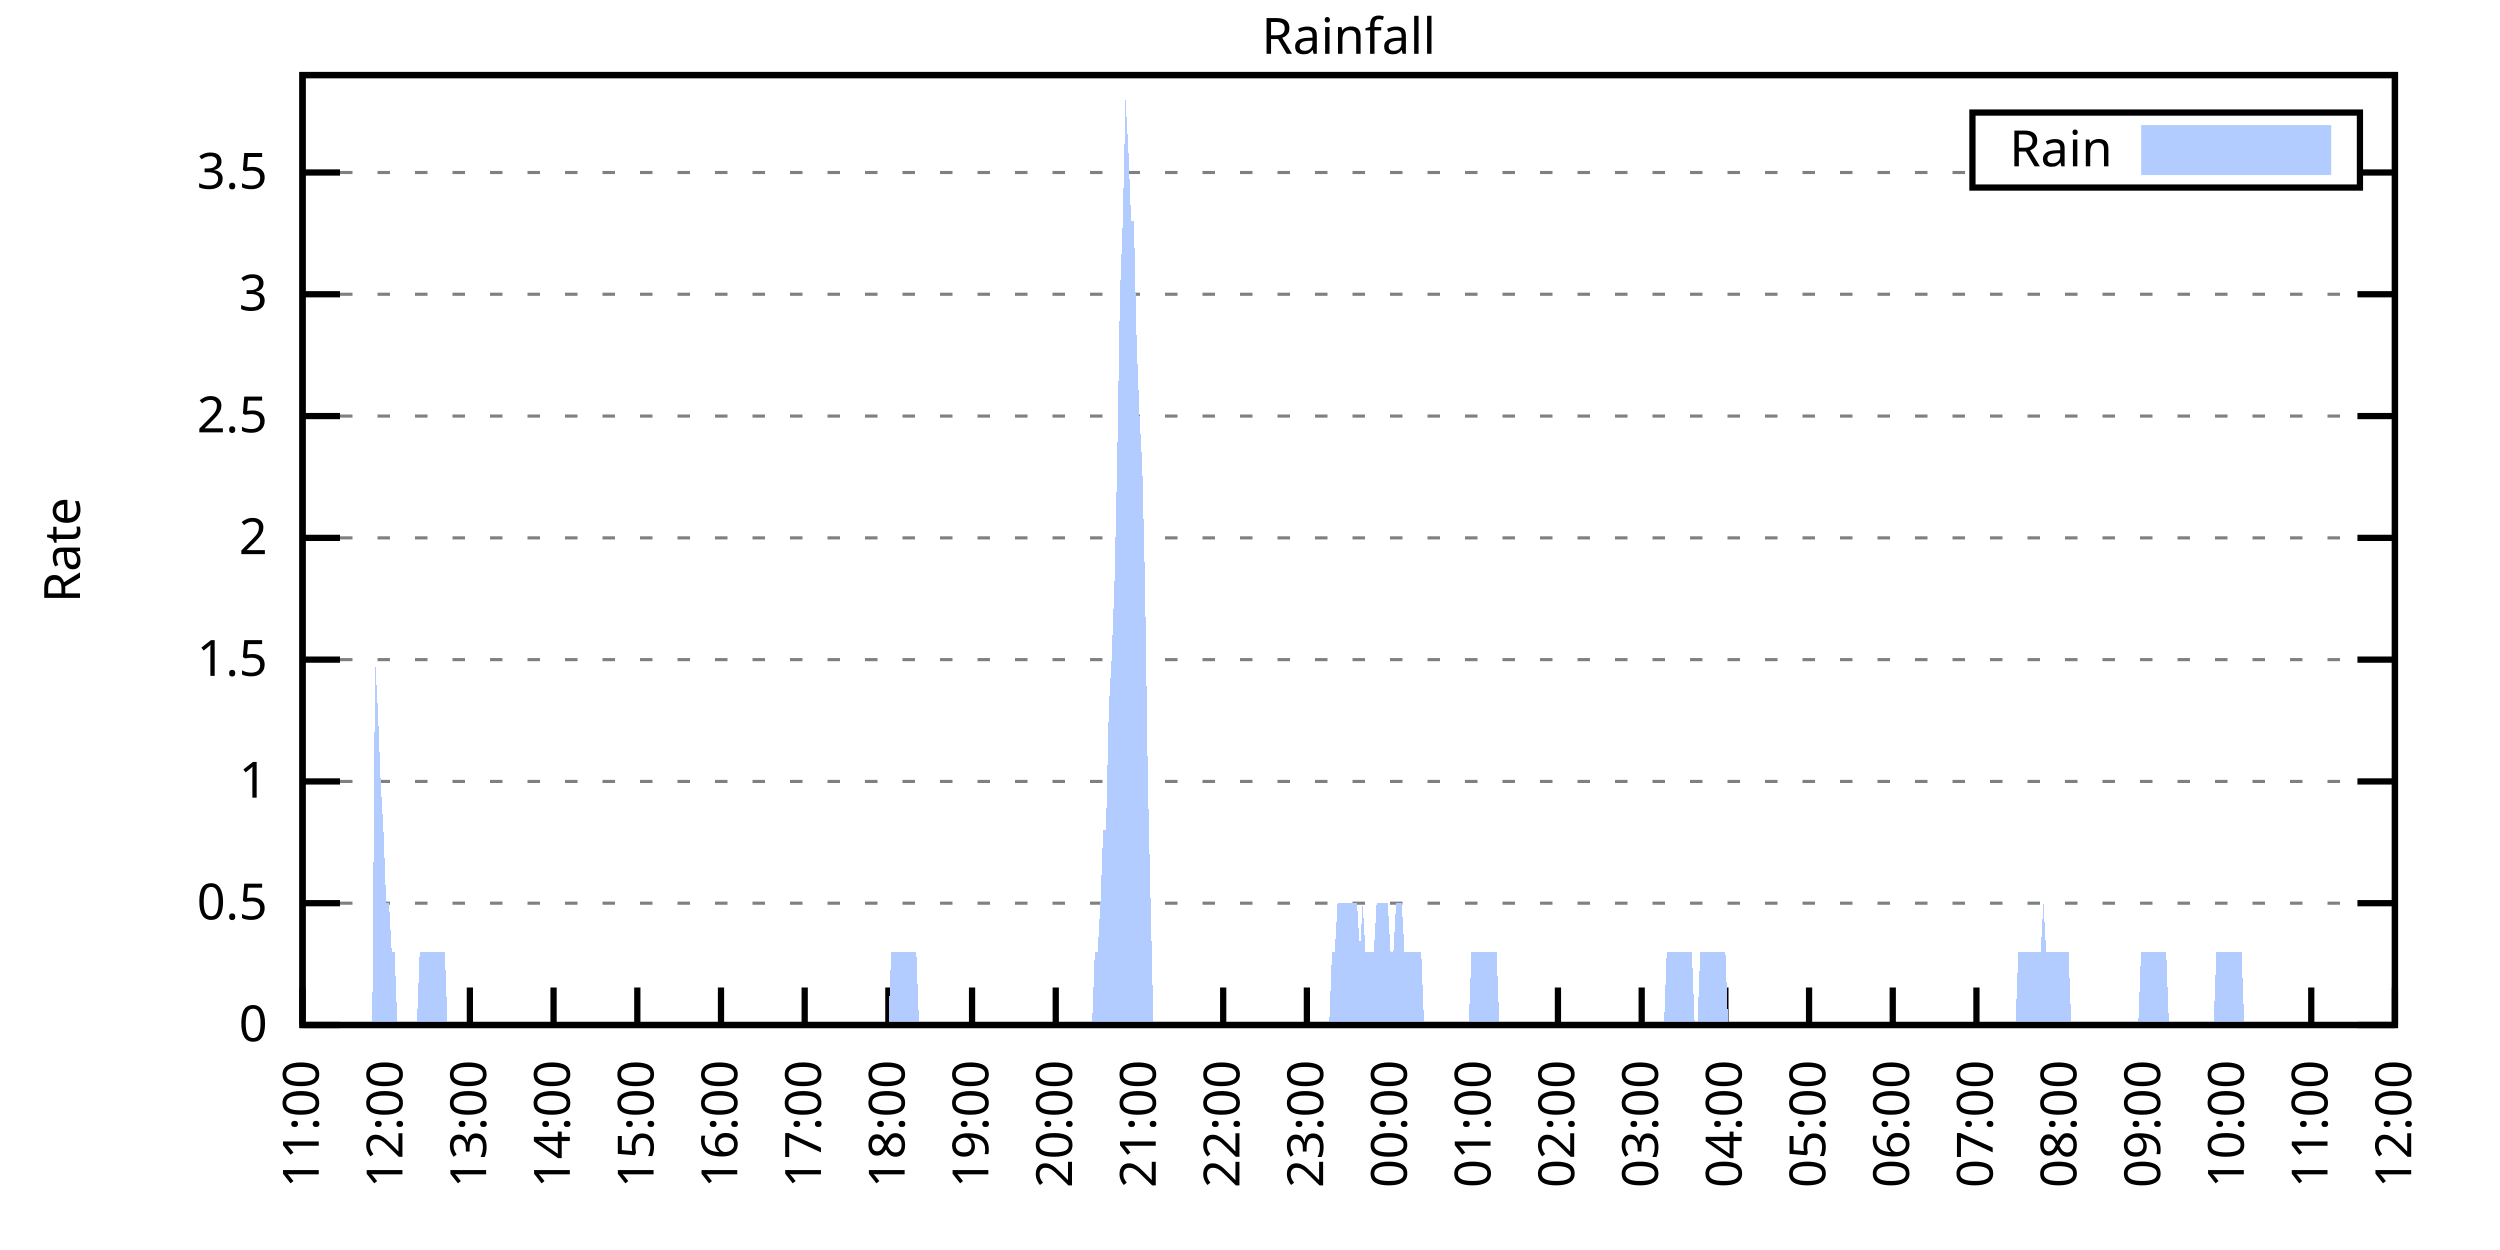
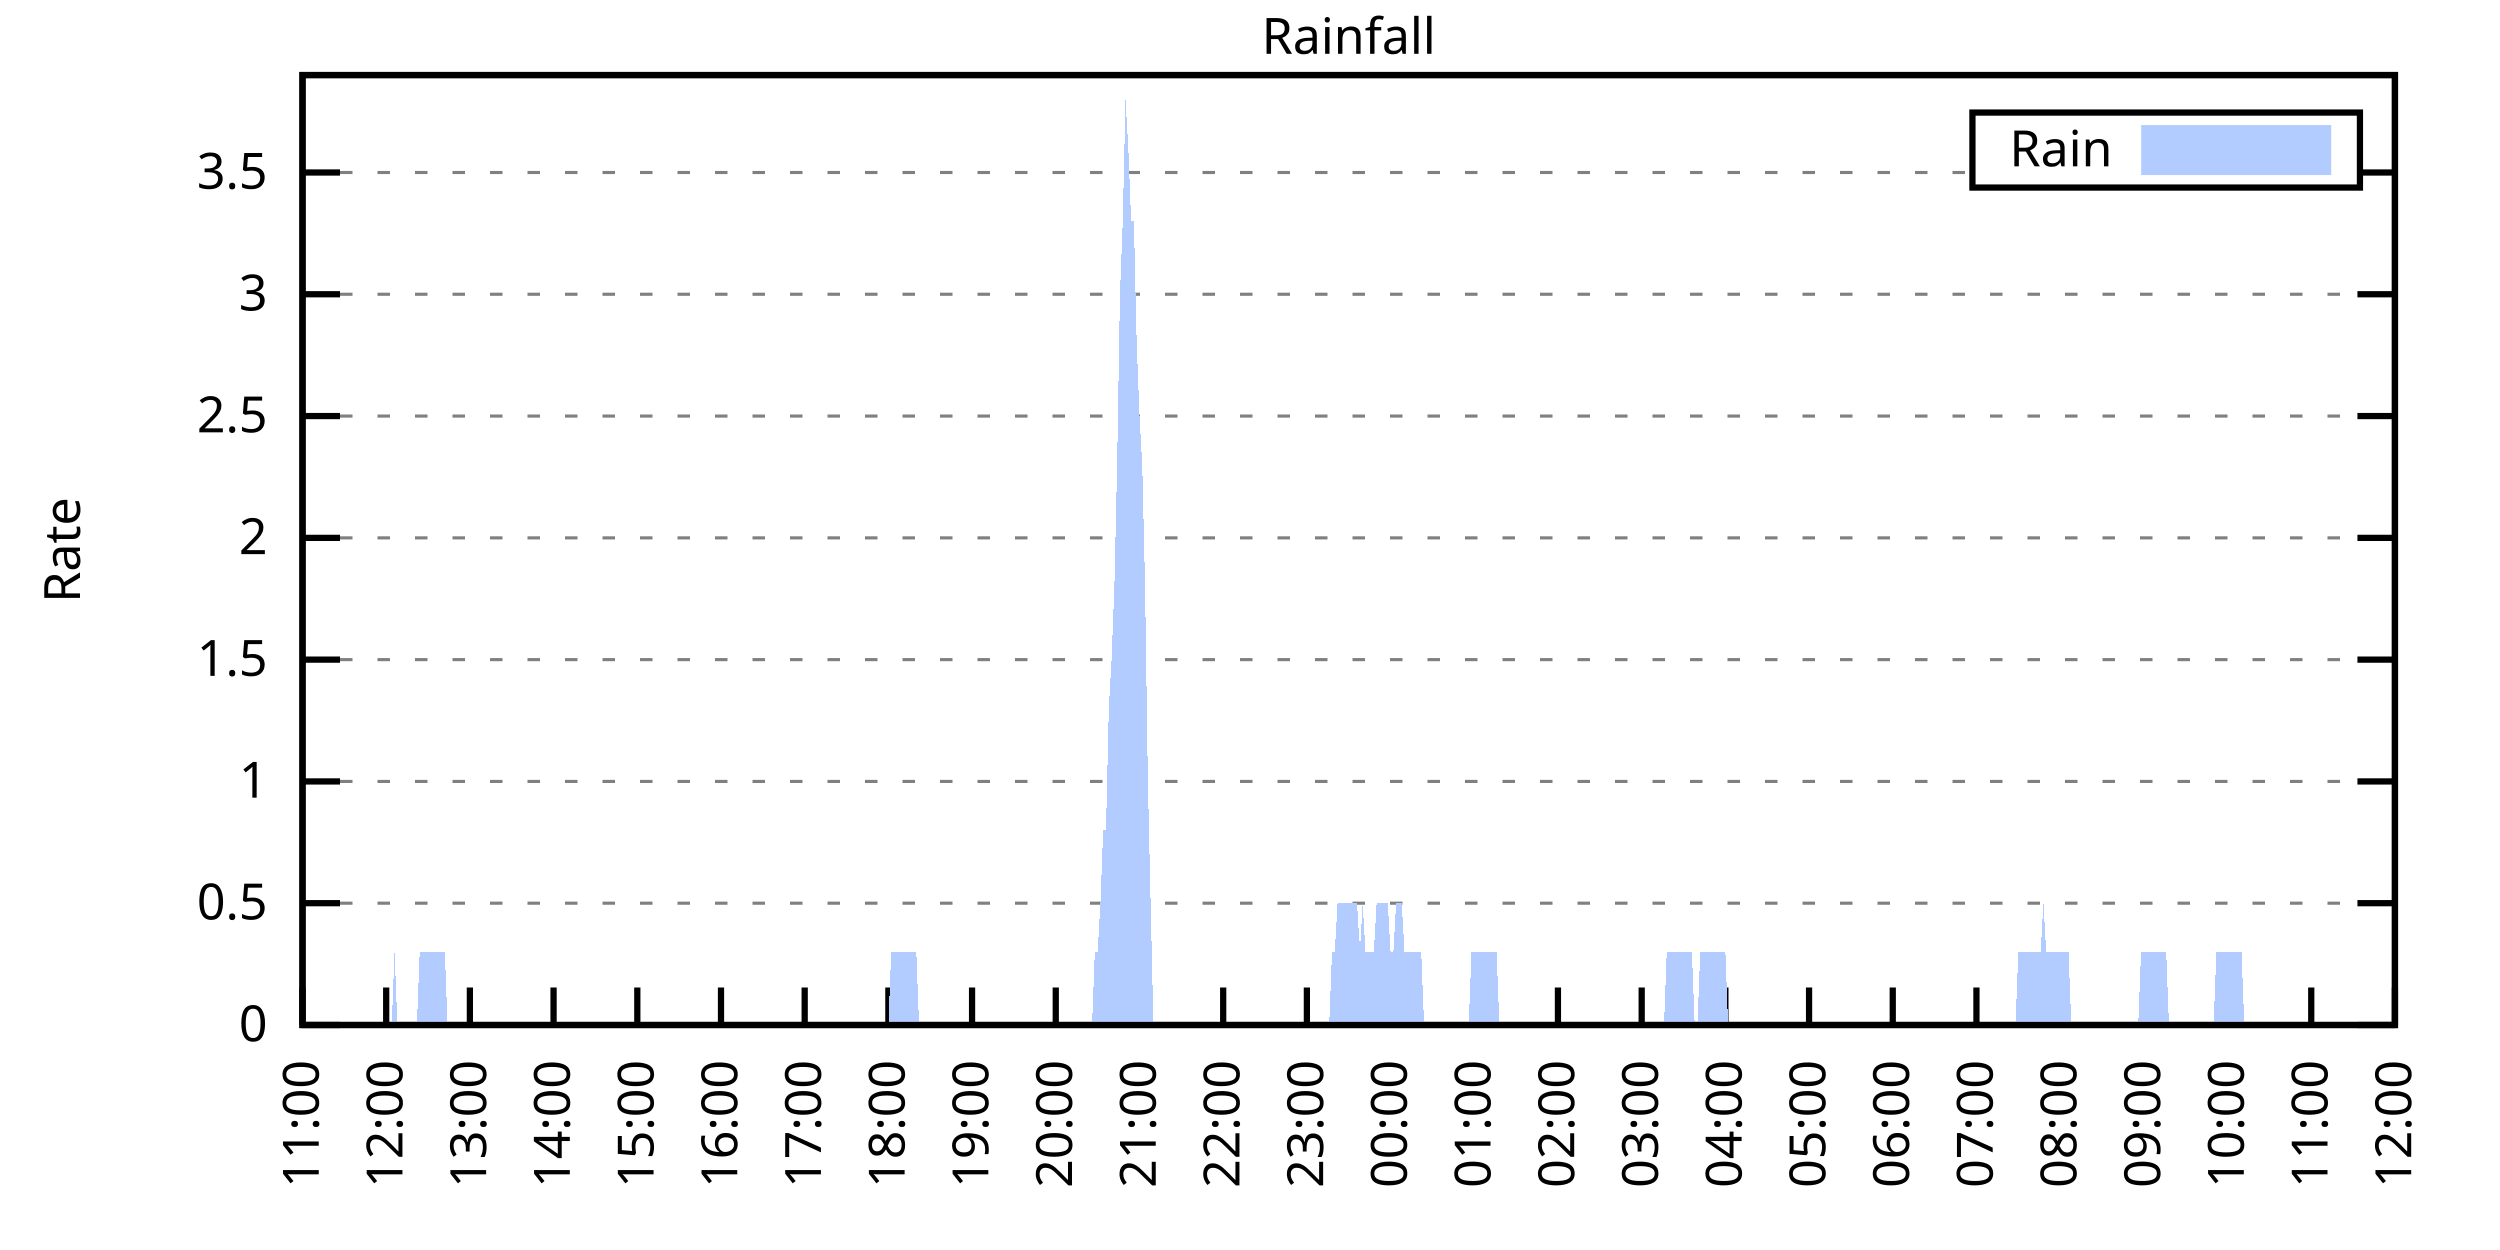
<svg xmlns="http://www.w3.org/2000/svg" xmlns:xlink="http://www.w3.org/1999/xlink" width="400" height="200" viewBox="0 0 400 200">
  <g id="gnuplot_canvas">
    <rect x="0" y="0" width="400" height="200" fill="none" />
    <defs>
      <circle id="gpDot" r="0.5" stroke-width="0.5" stroke="currentColor" />
      <path id="gpPt0" stroke-width="0.333" stroke="currentColor" d="M-1,0 h2 M0,-1 v2" />
      <path id="gpPt1" stroke-width="0.333" stroke="currentColor" d="M-1,-1 L1,1 M1,-1 L-1,1" />
      <path id="gpPt2" stroke-width="0.333" stroke="currentColor" d="M-1,0 L1,0 M0,-1 L0,1 M-1,-1 L1,1 M-1,1 L1,-1" />
      <rect id="gpPt3" stroke-width="0.333" stroke="currentColor" x="-1" y="-1" width="2" height="2" />
      <rect id="gpPt4" stroke-width="0.333" stroke="currentColor" fill="currentColor" x="-1" y="-1" width="2" height="2" />
      <circle id="gpPt5" stroke-width="0.333" stroke="currentColor" cx="0" cy="0" r="1" />
      <use xlink:href="#gpPt5" id="gpPt6" fill="currentColor" stroke="none" />
      <path id="gpPt7" stroke-width="0.333" stroke="currentColor" d="M0,-1.33 L-1.33,0.67 L1.33,0.67 z" />
      <use xlink:href="#gpPt7" id="gpPt8" fill="currentColor" stroke="none" />
      <use xlink:href="#gpPt7" id="gpPt9" stroke="currentColor" transform="rotate(180)" />
      <use xlink:href="#gpPt9" id="gpPt10" fill="currentColor" stroke="none" />
      <use xlink:href="#gpPt3" id="gpPt11" stroke="currentColor" transform="rotate(45)" />
      <use xlink:href="#gpPt11" id="gpPt12" fill="currentColor" stroke="none" />
      <path id="gpPt13" stroke-width="0.333" stroke="currentColor" d="M0,1.330 L1.265,0.411 L0.782,-1.067 L-0.782,-1.076 L-1.265,0.411 z" />
      <use xlink:href="#gpPt13" id="gpPt14" fill="currentColor" stroke="none" />
      <filter id="textbox" filterUnits="objectBoundingBox" x="0" y="0" height="1" width="1">
        <feFlood flood-color="white" flood-opacity="1" result="bgnd" />
        <feComposite in="SourceGraphic" in2="bgnd" operator="atop" />
      </filter>
      <filter id="greybox" filterUnits="objectBoundingBox" x="0" y="0" height="1" width="1">
        <feFlood flood-color="lightgrey" flood-opacity="1" result="grey" />
        <feComposite in="SourceGraphic" in2="grey" operator="atop" />
      </filter>
    </defs>
    <g fill="none" color="white" stroke="currentColor" stroke-width="1.00" stroke-linecap="butt" stroke-linejoin="miter">
</g>
    <g fill="none" color="black" stroke="currentColor" stroke-width="1.00" stroke-linecap="butt" stroke-linejoin="miter">
      <g stroke="none" shape-rendering="crispEdges">
        <polygon fill="rgb(255, 255, 255)" points="48.40,164.00 383.18,164.00 383.18,12.02 48.40,12.02 " />
      </g>
    </g>
    <g fill="none" color="black" stroke="currentColor" stroke-width="1.00" stroke-linecap="butt" stroke-linejoin="miter">
</g>
    <g fill="none" color="black" stroke="black" stroke-width="0.50" stroke-linecap="butt" stroke-linejoin="miter">
</g>
    <g fill="none" color="gray" stroke="currentColor" stroke-width="0.50" stroke-linecap="butt" stroke-linejoin="miter">
      <path stroke="gray" stroke-dasharray="2,4" class="gridline" d="M48.40,164.00 L383.19,164.00  " />
    </g>
    <g fill="none" color="gray" stroke="gray" stroke-width="1.00" stroke-linecap="butt" stroke-linejoin="miter">
</g>
    <g fill="none" color="black" stroke="currentColor" stroke-width="1.00" stroke-linecap="butt" stroke-linejoin="miter">
      <path stroke="black" d="M48.40,164.00 L54.40,164.00 M383.19,164.00 L377.19,164.00  " />
      <g transform="translate(42.80,166.60)" stroke="none" fill="black" font-family="Sans" font-size="8.00" text-anchor="end">
        <text>
          <tspan font-family="Sans"> 0</tspan>
        </text>
      </g>
    </g>
    <g fill="none" color="black" stroke="currentColor" stroke-width="1.00" stroke-linecap="butt" stroke-linejoin="miter">
</g>
    <g fill="none" color="black" stroke="black" stroke-width="0.50" stroke-linecap="butt" stroke-linejoin="miter">
</g>
    <g fill="none" color="gray" stroke="currentColor" stroke-width="0.50" stroke-linecap="butt" stroke-linejoin="miter">
      <path stroke="gray" stroke-dasharray="2,4" class="gridline" d="M48.40,144.51 L383.19,144.51  " />
    </g>
    <g fill="none" color="gray" stroke="gray" stroke-width="1.00" stroke-linecap="butt" stroke-linejoin="miter">
</g>
    <g fill="none" color="black" stroke="currentColor" stroke-width="1.00" stroke-linecap="butt" stroke-linejoin="miter">
      <path stroke="black" d="M48.40,144.51 L54.40,144.51 M383.19,144.51 L377.19,144.51  " />
      <g transform="translate(42.80,147.11)" stroke="none" fill="black" font-family="Sans" font-size="8.00" text-anchor="end">
        <text>
          <tspan font-family="Sans"> 0.5</tspan>
        </text>
      </g>
    </g>
    <g fill="none" color="black" stroke="currentColor" stroke-width="1.00" stroke-linecap="butt" stroke-linejoin="miter">
</g>
    <g fill="none" color="black" stroke="black" stroke-width="0.50" stroke-linecap="butt" stroke-linejoin="miter">
</g>
    <g fill="none" color="gray" stroke="currentColor" stroke-width="0.50" stroke-linecap="butt" stroke-linejoin="miter">
      <path stroke="gray" stroke-dasharray="2,4" class="gridline" d="M48.40,125.03 L383.19,125.03  " />
    </g>
    <g fill="none" color="gray" stroke="gray" stroke-width="1.00" stroke-linecap="butt" stroke-linejoin="miter">
</g>
    <g fill="none" color="black" stroke="currentColor" stroke-width="1.00" stroke-linecap="butt" stroke-linejoin="miter">
      <path stroke="black" d="M48.40,125.03 L54.40,125.03 M383.19,125.03 L377.19,125.03  " />
      <g transform="translate(42.80,127.63)" stroke="none" fill="black" font-family="Sans" font-size="8.00" text-anchor="end">
        <text>
          <tspan font-family="Sans"> 1</tspan>
        </text>
      </g>
    </g>
    <g fill="none" color="black" stroke="currentColor" stroke-width="1.00" stroke-linecap="butt" stroke-linejoin="miter">
</g>
    <g fill="none" color="black" stroke="black" stroke-width="0.50" stroke-linecap="butt" stroke-linejoin="miter">
</g>
    <g fill="none" color="gray" stroke="currentColor" stroke-width="0.50" stroke-linecap="butt" stroke-linejoin="miter">
      <path stroke="gray" stroke-dasharray="2,4" class="gridline" d="M48.40,105.54 L383.19,105.54  " />
    </g>
    <g fill="none" color="gray" stroke="gray" stroke-width="1.00" stroke-linecap="butt" stroke-linejoin="miter">
</g>
    <g fill="none" color="black" stroke="currentColor" stroke-width="1.00" stroke-linecap="butt" stroke-linejoin="miter">
      <path stroke="black" d="M48.40,105.54 L54.40,105.54 M383.19,105.54 L377.19,105.54  " />
      <g transform="translate(42.80,108.14)" stroke="none" fill="black" font-family="Sans" font-size="8.00" text-anchor="end">
        <text>
          <tspan font-family="Sans"> 1.5</tspan>
        </text>
      </g>
    </g>
    <g fill="none" color="black" stroke="currentColor" stroke-width="1.00" stroke-linecap="butt" stroke-linejoin="miter">
</g>
    <g fill="none" color="black" stroke="black" stroke-width="0.50" stroke-linecap="butt" stroke-linejoin="miter">
</g>
    <g fill="none" color="gray" stroke="currentColor" stroke-width="0.50" stroke-linecap="butt" stroke-linejoin="miter">
      <path stroke="gray" stroke-dasharray="2,4" class="gridline" d="M48.40,86.06 L383.19,86.06  " />
    </g>
    <g fill="none" color="gray" stroke="gray" stroke-width="1.00" stroke-linecap="butt" stroke-linejoin="miter">
</g>
    <g fill="none" color="black" stroke="currentColor" stroke-width="1.00" stroke-linecap="butt" stroke-linejoin="miter">
      <path stroke="black" d="M48.40,86.06 L54.40,86.06 M383.19,86.06 L377.19,86.06  " />
      <g transform="translate(42.80,88.66)" stroke="none" fill="black" font-family="Sans" font-size="8.00" text-anchor="end">
        <text>
          <tspan font-family="Sans"> 2</tspan>
        </text>
      </g>
    </g>
    <g fill="none" color="black" stroke="currentColor" stroke-width="1.00" stroke-linecap="butt" stroke-linejoin="miter">
</g>
    <g fill="none" color="black" stroke="black" stroke-width="0.50" stroke-linecap="butt" stroke-linejoin="miter">
</g>
    <g fill="none" color="gray" stroke="currentColor" stroke-width="0.50" stroke-linecap="butt" stroke-linejoin="miter">
      <path stroke="gray" stroke-dasharray="2,4" class="gridline" d="M48.40,66.57 L383.19,66.57  " />
    </g>
    <g fill="none" color="gray" stroke="gray" stroke-width="1.00" stroke-linecap="butt" stroke-linejoin="miter">
</g>
    <g fill="none" color="black" stroke="currentColor" stroke-width="1.00" stroke-linecap="butt" stroke-linejoin="miter">
      <path stroke="black" d="M48.40,66.57 L54.40,66.57 M383.19,66.57 L377.19,66.57  " />
      <g transform="translate(42.80,69.17)" stroke="none" fill="black" font-family="Sans" font-size="8.00" text-anchor="end">
        <text>
          <tspan font-family="Sans"> 2.5</tspan>
        </text>
      </g>
    </g>
    <g fill="none" color="black" stroke="currentColor" stroke-width="1.00" stroke-linecap="butt" stroke-linejoin="miter">
</g>
    <g fill="none" color="black" stroke="black" stroke-width="0.50" stroke-linecap="butt" stroke-linejoin="miter">
</g>
    <g fill="none" color="gray" stroke="currentColor" stroke-width="0.50" stroke-linecap="butt" stroke-linejoin="miter">
      <path stroke="gray" stroke-dasharray="2,4" class="gridline" d="M48.40,47.08 L383.19,47.08  " />
    </g>
    <g fill="none" color="gray" stroke="gray" stroke-width="1.00" stroke-linecap="butt" stroke-linejoin="miter">
</g>
    <g fill="none" color="black" stroke="currentColor" stroke-width="1.00" stroke-linecap="butt" stroke-linejoin="miter">
      <path stroke="black" d="M48.40,47.08 L54.40,47.08 M383.19,47.08 L377.19,47.08  " />
      <g transform="translate(42.80,49.68)" stroke="none" fill="black" font-family="Sans" font-size="8.00" text-anchor="end">
        <text>
          <tspan font-family="Sans"> 3</tspan>
        </text>
      </g>
    </g>
    <g fill="none" color="black" stroke="currentColor" stroke-width="1.00" stroke-linecap="butt" stroke-linejoin="miter">
</g>
    <g fill="none" color="black" stroke="black" stroke-width="0.50" stroke-linecap="butt" stroke-linejoin="miter">
</g>
    <g fill="none" color="gray" stroke="currentColor" stroke-width="0.50" stroke-linecap="butt" stroke-linejoin="miter">
      <path stroke="gray" stroke-dasharray="2,4" class="gridline" d="M48.40,27.60 L315.59,27.60 M377.59,27.60 L383.19,27.60  " />
    </g>
    <g fill="none" color="gray" stroke="gray" stroke-width="1.00" stroke-linecap="butt" stroke-linejoin="miter">
</g>
    <g fill="none" color="black" stroke="currentColor" stroke-width="1.00" stroke-linecap="butt" stroke-linejoin="miter">
      <path stroke="black" d="M48.40,27.60 L54.40,27.60 M383.19,27.60 L377.19,27.60  " />
      <g transform="translate(42.80,30.20)" stroke="none" fill="black" font-family="Sans" font-size="8.00" text-anchor="end">
        <text>
          <tspan font-family="Sans"> 3.5</tspan>
        </text>
      </g>
    </g>
    <g fill="none" color="black" stroke="currentColor" stroke-width="1.00" stroke-linecap="butt" stroke-linejoin="miter">
      <path stroke="black" d="M48.40,164.00 L48.40,158.00  " />
      <g transform="translate(51.00,169.60) rotate(270.00)" stroke="none" fill="black" font-family="Sans" font-size="8.00" text-anchor="end">
        <text>
          <tspan font-family="Sans">11:00</tspan>
        </text>
      </g>
    </g>
    <g fill="none" color="black" stroke="currentColor" stroke-width="1.00" stroke-linecap="butt" stroke-linejoin="miter">
      <path stroke="black" d="M61.79,164.00 L61.79,158.00  " />
      <g transform="translate(64.39,169.60) rotate(270.00)" stroke="none" fill="black" font-family="Sans" font-size="8.00" text-anchor="end">
        <text>
          <tspan font-family="Sans">12:00</tspan>
        </text>
      </g>
    </g>
    <g fill="none" color="black" stroke="currentColor" stroke-width="1.00" stroke-linecap="butt" stroke-linejoin="miter">
      <path stroke="black" d="M75.18,164.00 L75.18,158.00  " />
      <g transform="translate(77.78,169.60) rotate(270.00)" stroke="none" fill="black" font-family="Sans" font-size="8.00" text-anchor="end">
        <text>
          <tspan font-family="Sans">13:00</tspan>
        </text>
      </g>
    </g>
    <g fill="none" color="black" stroke="currentColor" stroke-width="1.00" stroke-linecap="butt" stroke-linejoin="miter">
      <path stroke="black" d="M88.57,164.00 L88.57,158.00  " />
      <g transform="translate(91.17,169.60) rotate(270.00)" stroke="none" fill="black" font-family="Sans" font-size="8.00" text-anchor="end">
        <text>
          <tspan font-family="Sans">14:00</tspan>
        </text>
      </g>
    </g>
    <g fill="none" color="black" stroke="currentColor" stroke-width="1.00" stroke-linecap="butt" stroke-linejoin="miter">
      <path stroke="black" d="M101.97,164.00 L101.97,158.00  " />
      <g transform="translate(104.57,169.60) rotate(270.00)" stroke="none" fill="black" font-family="Sans" font-size="8.00" text-anchor="end">
        <text>
          <tspan font-family="Sans">15:00</tspan>
        </text>
      </g>
    </g>
    <g fill="none" color="black" stroke="currentColor" stroke-width="1.00" stroke-linecap="butt" stroke-linejoin="miter">
      <path stroke="black" d="M115.36,164.00 L115.36,158.00  " />
      <g transform="translate(117.96,169.60) rotate(270.00)" stroke="none" fill="black" font-family="Sans" font-size="8.00" text-anchor="end">
        <text>
          <tspan font-family="Sans">16:00</tspan>
        </text>
      </g>
    </g>
    <g fill="none" color="black" stroke="currentColor" stroke-width="1.00" stroke-linecap="butt" stroke-linejoin="miter">
      <path stroke="black" d="M128.75,164.00 L128.75,158.00  " />
      <g transform="translate(131.35,169.60) rotate(270.00)" stroke="none" fill="black" font-family="Sans" font-size="8.00" text-anchor="end">
        <text>
          <tspan font-family="Sans">17:00</tspan>
        </text>
      </g>
    </g>
    <g fill="none" color="black" stroke="currentColor" stroke-width="1.00" stroke-linecap="butt" stroke-linejoin="miter">
      <path stroke="black" d="M142.14,164.00 L142.14,158.00  " />
      <g transform="translate(144.74,169.60) rotate(270.00)" stroke="none" fill="black" font-family="Sans" font-size="8.00" text-anchor="end">
        <text>
          <tspan font-family="Sans">18:00</tspan>
        </text>
      </g>
    </g>
    <g fill="none" color="black" stroke="currentColor" stroke-width="1.00" stroke-linecap="butt" stroke-linejoin="miter">
      <path stroke="black" d="M155.53,164.00 L155.53,158.00  " />
      <g transform="translate(158.13,169.60) rotate(270.00)" stroke="none" fill="black" font-family="Sans" font-size="8.00" text-anchor="end">
        <text>
          <tspan font-family="Sans">19:00</tspan>
        </text>
      </g>
    </g>
    <g fill="none" color="black" stroke="currentColor" stroke-width="1.00" stroke-linecap="butt" stroke-linejoin="miter">
      <path stroke="black" d="M168.92,164.00 L168.92,158.00  " />
      <g transform="translate(171.52,169.60) rotate(270.00)" stroke="none" fill="black" font-family="Sans" font-size="8.00" text-anchor="end">
        <text>
          <tspan font-family="Sans">20:00</tspan>
        </text>
      </g>
    </g>
    <g fill="none" color="black" stroke="currentColor" stroke-width="1.00" stroke-linecap="butt" stroke-linejoin="miter">
      <path stroke="black" d="M182.32,164.00 L182.32,158.00  " />
      <g transform="translate(184.92,169.60) rotate(270.00)" stroke="none" fill="black" font-family="Sans" font-size="8.00" text-anchor="end">
        <text>
          <tspan font-family="Sans">21:00</tspan>
        </text>
      </g>
    </g>
    <g fill="none" color="black" stroke="currentColor" stroke-width="1.00" stroke-linecap="butt" stroke-linejoin="miter">
      <path stroke="black" d="M195.71,164.00 L195.71,158.00  " />
      <g transform="translate(198.31,169.60) rotate(270.00)" stroke="none" fill="black" font-family="Sans" font-size="8.00" text-anchor="end">
        <text>
          <tspan font-family="Sans">22:00</tspan>
        </text>
      </g>
    </g>
    <g fill="none" color="black" stroke="currentColor" stroke-width="1.00" stroke-linecap="butt" stroke-linejoin="miter">
      <path stroke="black" d="M209.10,164.00 L209.10,158.00  " />
      <g transform="translate(211.70,169.60) rotate(270.00)" stroke="none" fill="black" font-family="Sans" font-size="8.00" text-anchor="end">
        <text>
          <tspan font-family="Sans">23:00</tspan>
        </text>
      </g>
    </g>
    <g fill="none" color="black" stroke="currentColor" stroke-width="1.00" stroke-linecap="butt" stroke-linejoin="miter">
      <path stroke="black" d="M222.49,164.00 L222.49,158.00  " />
      <g transform="translate(225.09,169.60) rotate(270.00)" stroke="none" fill="black" font-family="Sans" font-size="8.00" text-anchor="end">
        <text>
          <tspan font-family="Sans">00:00</tspan>
        </text>
      </g>
    </g>
    <g fill="none" color="black" stroke="currentColor" stroke-width="1.00" stroke-linecap="butt" stroke-linejoin="miter">
      <path stroke="black" d="M235.88,164.00 L235.88,158.00  " />
      <g transform="translate(238.48,169.60) rotate(270.00)" stroke="none" fill="black" font-family="Sans" font-size="8.00" text-anchor="end">
        <text>
          <tspan font-family="Sans">01:00</tspan>
        </text>
      </g>
    </g>
    <g fill="none" color="black" stroke="currentColor" stroke-width="1.00" stroke-linecap="butt" stroke-linejoin="miter">
      <path stroke="black" d="M249.27,164.00 L249.27,158.00  " />
      <g transform="translate(251.87,169.60) rotate(270.00)" stroke="none" fill="black" font-family="Sans" font-size="8.00" text-anchor="end">
        <text>
          <tspan font-family="Sans">02:00</tspan>
        </text>
      </g>
    </g>
    <g fill="none" color="black" stroke="currentColor" stroke-width="1.00" stroke-linecap="butt" stroke-linejoin="miter">
      <path stroke="black" d="M262.67,164.00 L262.67,158.00  " />
      <g transform="translate(265.27,169.60) rotate(270.00)" stroke="none" fill="black" font-family="Sans" font-size="8.00" text-anchor="end">
        <text>
          <tspan font-family="Sans">03:00</tspan>
        </text>
      </g>
    </g>
    <g fill="none" color="black" stroke="currentColor" stroke-width="1.00" stroke-linecap="butt" stroke-linejoin="miter">
      <path stroke="black" d="M276.06,164.00 L276.06,158.00  " />
      <g transform="translate(278.66,169.60) rotate(270.00)" stroke="none" fill="black" font-family="Sans" font-size="8.00" text-anchor="end">
        <text>
          <tspan font-family="Sans">04:00</tspan>
        </text>
      </g>
    </g>
    <g fill="none" color="black" stroke="currentColor" stroke-width="1.00" stroke-linecap="butt" stroke-linejoin="miter">
      <path stroke="black" d="M289.45,164.00 L289.45,158.00  " />
      <g transform="translate(292.05,169.60) rotate(270.00)" stroke="none" fill="black" font-family="Sans" font-size="8.00" text-anchor="end">
        <text>
          <tspan font-family="Sans">05:00</tspan>
        </text>
      </g>
    </g>
    <g fill="none" color="black" stroke="currentColor" stroke-width="1.00" stroke-linecap="butt" stroke-linejoin="miter">
      <path stroke="black" d="M302.84,164.00 L302.84,158.00  " />
      <g transform="translate(305.44,169.60) rotate(270.00)" stroke="none" fill="black" font-family="Sans" font-size="8.00" text-anchor="end">
        <text>
          <tspan font-family="Sans">06:00</tspan>
        </text>
      </g>
    </g>
    <g fill="none" color="black" stroke="currentColor" stroke-width="1.00" stroke-linecap="butt" stroke-linejoin="miter">
      <path stroke="black" d="M316.23,164.00 L316.23,158.00  " />
      <g transform="translate(318.83,169.60) rotate(270.00)" stroke="none" fill="black" font-family="Sans" font-size="8.00" text-anchor="end">
        <text>
          <tspan font-family="Sans">07:00</tspan>
        </text>
      </g>
    </g>
    <g fill="none" color="black" stroke="currentColor" stroke-width="1.00" stroke-linecap="butt" stroke-linejoin="miter">
      <path stroke="black" d="M329.62,164.00 L329.62,158.00  " />
      <g transform="translate(332.22,169.60) rotate(270.00)" stroke="none" fill="black" font-family="Sans" font-size="8.00" text-anchor="end">
        <text>
          <tspan font-family="Sans">08:00</tspan>
        </text>
      </g>
    </g>
    <g fill="none" color="black" stroke="currentColor" stroke-width="1.00" stroke-linecap="butt" stroke-linejoin="miter">
      <path stroke="black" d="M343.02,164.00 L343.02,158.00  " />
      <g transform="translate(345.62,169.60) rotate(270.00)" stroke="none" fill="black" font-family="Sans" font-size="8.00" text-anchor="end">
        <text>
          <tspan font-family="Sans">09:00</tspan>
        </text>
      </g>
    </g>
    <g fill="none" color="black" stroke="currentColor" stroke-width="1.00" stroke-linecap="butt" stroke-linejoin="miter">
      <path stroke="black" d="M356.41,164.00 L356.41,158.00  " />
      <g transform="translate(359.01,169.60) rotate(270.00)" stroke="none" fill="black" font-family="Sans" font-size="8.00" text-anchor="end">
        <text>
          <tspan font-family="Sans">10:00</tspan>
        </text>
      </g>
    </g>
    <g fill="none" color="black" stroke="currentColor" stroke-width="1.00" stroke-linecap="butt" stroke-linejoin="miter">
      <path stroke="black" d="M369.80,164.00 L369.80,158.00  " />
      <g transform="translate(372.40,169.60) rotate(270.00)" stroke="none" fill="black" font-family="Sans" font-size="8.00" text-anchor="end">
        <text>
          <tspan font-family="Sans">11:00</tspan>
        </text>
      </g>
    </g>
    <g fill="none" color="black" stroke="currentColor" stroke-width="1.00" stroke-linecap="butt" stroke-linejoin="miter">
      <path stroke="black" d="M383.19,164.00 L383.19,158.00  " />
      <g transform="translate(385.79,169.60) rotate(270.00)" stroke="none" fill="black" font-family="Sans" font-size="8.00" text-anchor="end">
        <text>
          <tspan font-family="Sans">12:00</tspan>
        </text>
      </g>
    </g>
    <g fill="none" color="black" stroke="currentColor" stroke-width="1.00" stroke-linecap="butt" stroke-linejoin="miter">
</g>
    <g fill="none" color="black" stroke="currentColor" stroke-width="1.00" stroke-linecap="butt" stroke-linejoin="miter">
      <path stroke="black" d="M48.40,12.01 L48.40,164.00 L383.19,164.00 L383.19,12.01 L48.40,12.01 Z  " />
    </g>
    <g fill="none" color="black" stroke="currentColor" stroke-width="1.00" stroke-linecap="butt" stroke-linejoin="miter">
</g>
    <g fill="none" color="black" stroke="currentColor" stroke-width="1.00" stroke-linecap="butt" stroke-linejoin="miter">
      <path stroke="black" d="M315.59,30.01 L315.59,18.01 L377.59,18.01 L377.59,30.01 L315.59,30.01 Z  " />
    </g>
    <g id="Rainfall_plot_1">
      <g fill="none" color="white" stroke="black" stroke-width="2.00" stroke-linecap="butt" stroke-linejoin="miter">
</g>
      <g fill="none" color="black" stroke="currentColor" stroke-width="2.00" stroke-linecap="butt" stroke-linejoin="miter">
        <g transform="translate(337.99,26.61)" stroke="none" fill="black" font-family="Sans" font-size="8.00" text-anchor="end">
          <text>
            <tspan font-family="Sans">Rain</tspan>
          </text>
        </g>
      </g>
      <g fill="none" color="black" stroke="currentColor" stroke-width="2.00" stroke-linecap="butt" stroke-linejoin="miter">
        <g stroke="none" shape-rendering="crispEdges">
          <polygon fill="rgb(178, 204, 255)" points="343.59,27.01 371.99,27.01 371.99,21.01 343.59,21.01 " />
        </g>
        <path stroke="rgb(178, 204, 255)" d="M343.59,27.01 L371.99,27.01 L371.99,21.01 L343.59,21.01 L343.59,27.01 Z  " />
      </g>
      <g fill="none" color="black" stroke="currentColor" stroke-width="2.00" stroke-linecap="butt" stroke-linejoin="miter">
        <g stroke="none" shape-rendering="crispEdges">
-           <polygon fill="rgb(178, 204, 255)" points="55.54,164.00 55.99,164.00 56.43,164.00 56.88,164.00 57.33,164.00 57.77,164.00 58.22,164.00 58.67,164.00 59.11,164.00 59.56,164.00 60.01,105.54 60.45,113.34 60.90,125.03 61.35,132.82 61.79,144.51 62.24,144.51 62.68,152.31 63.13,152.31 63.58,164.00 64.02,164.00 64.47,164.00 64.92,164.00 65.36,164.00 65.81,164.00 66.26,164.00 66.70,164.00 67.15,152.31 67.59,152.31 68.04,152.31 68.49,152.31 68.93,152.31 69.38,152.31 69.83,152.31 70.27,152.31 70.72,152.31 71.17,152.31 71.61,164.00 72.06,164.00 72.50,164.00 72.95,164.00 73.40,164.00 73.84,164.00 74.29,164.00 74.74,164.00 75.18,164.00 75.63,164.00 76.08,164.00 76.52,164.00 76.97,164.00 77.42,164.00 77.86,164.00 78.31,164.00 78.75,164.00 79.20,164.00 79.65,164.00 80.09,164.00 80.54,164.00 80.99,164.00 81.43,164.00 81.88,164.00 82.33,164.00 82.77,164.00 83.22,164.00 83.66,164.00 84.11,164.00 84.56,164.00 85.00,164.00 85.45,164.00 85.90,164.00 86.34,164.00 86.79,164.00 87.24,164.00 87.68,164.00 88.13,164.00 88.57,164.00 89.02,164.00 89.47,164.00 89.91,164.00 90.36,164.00 90.81,164.00 91.25,164.00 91.70,164.00 92.15,164.00 92.59,164.00 93.04,164.00 93.49,164.00 93.93,164.00 94.38,164.00 94.82,164.00 95.27,164.00 95.72,164.00 96.16,164.00 96.61,164.00 97.06,164.00 97.50,164.00 97.95,164.00 98.40,164.00 98.84,164.00 99.29,164.00 99.73,164.00 100.18,164.00 100.63,164.00 101.07,164.00 101.52,164.00 101.97,164.00 102.41,164.00 102.86,164.00 103.31,164.00 103.75,164.00 104.20,164.00 104.64,164.00 105.09,164.00 105.54,164.00 105.98,164.00 106.43,164.00 106.88,164.00 107.32,164.00 107.77,164.00 108.22,164.00 108.66,164.00 109.11,164.00 109.55,164.00 110.00,164.00 110.45,164.00 110.89,164.00 111.34,164.00 111.79,164.00 112.23,164.00 112.68,164.00 113.13,164.00 113.57,164.00 114.02,164.00 114.47,164.00 114.91,164.00 115.36,164.00 115.80,164.00 116.25,164.00 116.70,164.00 117.14,164.00 117.59,164.00 118.04,164.00 118.48,164.00 118.93,164.00 119.38,164.00 119.82,164.00 120.27,164.00 120.71,164.00 121.16,164.00 121.61,164.00 122.05,164.00 122.50,164.00 122.95,164.00 123.39,164.00 123.84,164.00 124.29,164.00 124.73,164.00 125.18,164.00 125.62,164.00 126.07,164.00 126.52,164.00 126.96,164.00 127.41,164.00 127.86,164.00 128.30,164.00 128.75,164.00 129.20,164.00 129.64,164.00 130.09,164.00 130.54,164.00 130.98,164.00 131.43,164.00 131.87,164.00 132.32,164.00 132.77,164.00 133.21,164.00 133.66,164.00 134.11,164.00 134.55,164.00 135.00,164.00 135.45,164.00 135.89,164.00 136.34,164.00 136.78,164.00 137.23,164.00 137.68,164.00 138.12,164.00 138.57,164.00 139.02,164.00 139.46,164.00 139.91,164.00 140.36,164.00 140.80,164.00 141.25,164.00 141.69,164.00 142.14,164.00 142.59,152.31 143.03,152.31 143.48,152.31 143.93,152.31 144.37,152.31 144.82,152.31 145.27,152.31 145.71,152.31 146.16,152.31 146.61,152.31 147.05,164.00 147.50,164.00 147.94,164.00 148.39,164.00 148.84,164.00 149.28,164.00 149.73,164.00 150.18,164.00 150.62,164.00 151.07,164.00 151.52,164.00 151.96,164.00 152.41,164.00 152.85,164.00 153.30,164.00 153.75,164.00 154.19,164.00 154.64,164.00 155.09,164.00 155.53,164.00 155.98,164.00 156.43,164.00 156.87,164.00 157.32,164.00 157.76,164.00 158.21,164.00 158.66,164.00 159.10,164.00 159.55,164.00 160.00,164.00 160.44,164.00 160.89,164.00 161.34,164.00 161.78,164.00 162.23,164.00 162.67,164.00 163.12,164.00 163.57,164.00 164.01,164.00 164.46,164.00 164.91,164.00 165.35,164.00 165.80,164.00 166.25,164.00 166.69,164.00 167.14,164.00 167.59,164.00 168.03,164.00 168.48,164.00 168.92,164.00 169.37,164.00 169.82,164.00 170.26,164.00 170.71,164.00 171.16,164.00 171.60,164.00 172.05,164.00 172.50,164.00 172.94,164.00 173.39,164.00 173.83,164.00 174.28,164.00 174.73,164.00 175.17,152.31 175.62,152.31 176.07,144.51 176.51,132.82 176.96,132.82 177.41,113.34 177.85,105.54 178.30,93.85 178.74,74.36 179.19,47.08 179.64,35.39 180.08,15.91 180.53,23.70 180.98,35.39 181.42,35.39 181.87,54.88 182.32,66.57 182.76,74.36 183.21,93.85 183.66,125.03 184.10,144.51 184.55,164.00 184.99,164.00 185.44,164.00 185.89,164.00 186.33,164.00 186.78,164.00 187.23,164.00 187.67,164.00 188.12,164.00 188.57,164.00 189.01,164.00 189.46,164.00 189.90,164.00 190.35,164.00 190.80,164.00 191.24,164.00 191.69,164.00 192.14,164.00 192.58,164.00 193.03,164.00 193.48,164.00 193.92,164.00 194.37,164.00 194.81,164.00 195.26,164.00 195.71,164.00 196.15,164.00 196.60,164.00 197.05,164.00 197.49,164.00 197.94,164.00 198.39,164.00 198.83,164.00 199.28,164.00 199.73,164.00 200.17,164.00 200.62,164.00 201.06,164.00 201.51,164.00 201.96,164.00 202.40,164.00 202.85,164.00 203.30,164.00 203.74,164.00 204.19,164.00 204.64,164.00 205.08,164.00 205.53,164.00 205.97,164.00 206.42,164.00 206.87,164.00 207.31,164.00 207.76,164.00 208.21,164.00 208.65,164.00 209.10,164.00 209.55,164.00 209.99,164.00 210.44,164.00 210.88,164.00 211.33,164.00 211.78,164.00 212.22,164.00 212.67,164.00 213.12,152.31 213.56,152.31 214.01,144.51 214.46,144.51 214.90,144.51 215.35,144.51 215.80,144.51 216.24,144.51 216.69,144.51 217.13,144.51 217.58,152.31 218.03,144.51 218.47,152.31 218.92,152.31 219.37,152.31 219.81,152.31 220.26,144.51 220.71,144.51 221.15,144.51 221.60,144.51 222.04,144.51 222.49,152.31 222.94,152.31 223.38,144.51 223.83,144.51 224.28,144.51 224.72,152.31 225.17,152.31 225.62,152.31 226.06,152.31 226.51,152.31 226.95,152.31 227.40,152.31 227.85,164.00 228.29,164.00 228.74,164.00 229.19,164.00 229.63,164.00 230.08,164.00 230.53,164.00 230.97,164.00 231.42,164.00 231.86,164.00 232.31,164.00 232.76,164.00 233.20,164.00 233.65,164.00 234.10,164.00 234.54,164.00 234.99,164.00 235.44,152.31 235.88,152.31 236.33,152.31 236.78,152.31 237.22,152.31 237.67,152.31 238.11,152.31 238.56,152.31 239.01,152.31 239.45,152.31 239.90,164.00 240.35,164.00 240.79,164.00 241.24,164.00 241.69,164.00 242.13,164.00 242.58,164.00 243.02,164.00 243.47,164.00 243.92,164.00 244.36,164.00 244.81,164.00 245.26,164.00 245.70,164.00 246.15,164.00 246.60,164.00 247.04,164.00 247.49,164.00 247.93,164.00 248.38,164.00 248.83,164.00 249.27,164.00 249.72,164.00 250.17,164.00 250.61,164.00 251.06,164.00 251.51,164.00 251.95,164.00 252.40,164.00 252.85,164.00 253.29,164.00 253.74,164.00 254.18,164.00 254.63,164.00 255.08,164.00 255.52,164.00 255.97,164.00 256.42,164.00 256.86,164.00 257.31,164.00 257.76,164.00 258.20,164.00 258.65,164.00 259.09,164.00 259.54,164.00 259.99,164.00 260.43,164.00 260.88,164.00 261.33,164.00 261.77,164.00 262.22,164.00 262.67,164.00 263.11,164.00 263.56,164.00 264.00,164.00 264.45,164.00 264.90,164.00 265.34,164.00 265.79,164.00 266.24,164.00 266.68,152.31 267.13,152.31 267.58,152.31 268.02,152.31 268.47,152.31 268.92,152.31 269.36,152.31 269.81,152.31 270.25,152.31 270.70,152.31 271.15,164.00 271.59,164.00 272.04,152.31 272.49,152.31 272.93,152.31 273.38,152.31 273.83,152.31 274.27,152.31 274.72,152.31 275.16,152.31 275.61,152.31 276.06,152.31 276.50,164.00 276.95,164.00 277.40,164.00 277.84,164.00 278.29,164.00 278.74,164.00 279.18,164.00 279.63,164.00 280.07,164.00 280.52,164.00 280.97,164.00 281.41,164.00 281.86,164.00 282.31,164.00 282.75,164.00 283.20,164.00 283.65,164.00 284.09,164.00 284.54,164.00 284.98,164.00 285.43,164.00 285.88,164.00 286.32,164.00 286.77,164.00 287.22,164.00 287.66,164.00 288.11,164.00 288.56,164.00 289.00,164.00 289.45,164.00 289.90,164.00 290.34,164.00 290.79,164.00 291.23,164.00 291.68,164.00 292.13,164.00 292.57,164.00 293.02,164.00 293.47,164.00 293.91,164.00 294.36,164.00 294.81,164.00 295.25,164.00 295.70,164.00 296.14,164.00 296.59,164.00 297.04,164.00 297.48,164.00 297.93,164.00 298.38,164.00 298.82,164.00 299.27,164.00 299.72,164.00 300.16,164.00 300.61,164.00 301.05,164.00 301.50,164.00 301.95,164.00 302.39,164.00 302.84,164.00 303.29,164.00 303.73,164.00 304.18,164.00 304.63,164.00 305.07,164.00 305.52,164.00 305.97,164.00 306.41,164.00 306.86,164.00 307.30,164.00 307.75,164.00 308.20,164.00 308.64,164.00 309.09,164.00 309.54,164.00 309.98,164.00 310.43,164.00 310.88,164.00 311.32,164.00 311.77,164.00 312.21,164.00 312.66,164.00 313.11,164.00 313.55,164.00 314.00,164.00 314.45,164.00 314.89,164.00 315.34,164.00 315.79,164.00 316.23,164.00 316.68,164.00 317.12,164.00 317.57,164.00 318.02,164.00 318.46,164.00 318.91,164.00 319.36,164.00 319.80,164.00 320.25,164.00 320.70,164.00 321.14,164.00 321.59,164.00 322.04,164.00 322.48,164.00 322.93,152.31 323.37,152.31 323.82,152.31 324.27,152.31 324.71,152.31 325.16,152.31 325.61,152.31 326.05,152.31 326.50,152.31 326.95,144.51 327.39,152.31 327.84,152.31 328.28,152.31 328.73,152.31 329.18,152.31 329.62,152.31 330.07,152.31 330.52,152.31 330.96,152.31 331.41,164.00 331.86,164.00 332.30,164.00 332.75,164.00 333.19,164.00 333.64,164.00 334.09,164.00 334.53,164.00 334.98,164.00 335.43,164.00 335.87,164.00 336.32,164.00 336.77,164.00 337.21,164.00 337.66,164.00 338.10,164.00 338.55,164.00 339.00,164.00 339.44,164.00 339.89,164.00 340.34,164.00 340.78,164.00 341.23,164.00 341.68,164.00 342.12,164.00 342.57,152.31 343.02,152.31 343.46,152.31 343.91,152.31 344.35,152.31 344.80,152.31 345.25,152.31 345.69,152.31 346.14,152.31 346.59,152.31 347.03,164.00 347.48,164.00 347.93,164.00 348.37,164.00 348.82,164.00 349.26,164.00 349.71,164.00 350.16,164.00 350.60,164.00 351.05,164.00 351.50,164.00 351.94,164.00 352.39,164.00 352.84,164.00 353.28,164.00 353.73,164.00 354.17,164.00 354.62,152.31 355.07,152.31 355.51,152.31 355.96,152.31 356.41,152.31 356.85,152.31 357.30,152.31 357.75,152.31 358.19,152.31 358.64,152.31 359.09,164.00 359.53,164.00 359.98,164.00 360.42,164.00 360.87,164.00 361.32,164.00 361.76,164.00 362.21,164.00 362.66,164.00 363.10,164.00 363.55,164.00 364.00,164.00 364.44,164.00 364.89,164.00 365.33,164.00 365.78,164.00 366.23,164.00 366.67,164.00 367.12,164.00 367.57,164.00 368.01,164.00 368.46,164.00 368.91,164.00 369.35,164.00 369.80,164.00 370.24,164.00 370.69,164.00 371.14,164.00 371.58,164.00 372.03,164.00 372.48,164.00 372.92,164.00 373.37,164.00 373.82,164.00 374.26,164.00 374.71,164.00 375.16,164.00 375.60,164.00 376.05,164.00 376.49,164.00 376.49,164.00 55.54,164.00 " />
+           <polygon fill="rgb(178, 204, 255)" points="58.67,164.00 59.11,164.00 59.56,164.00 60.01,164.00 60.45,164.00 60.90,164.00 61.35,164.00 61.79,164.00 62.24,164.00 62.68,164.00 63.13,152.31 63.58,164.00 64.02,164.00 64.47,164.00 64.92,164.00 65.36,164.00 65.81,164.00 66.26,164.00 66.70,164.00 67.15,152.31 67.59,152.31 68.04,152.31 68.49,152.31 68.93,152.31 69.38,152.31 69.83,152.31 70.27,152.31 70.72,152.31 71.17,152.31 71.61,164.00 72.06,164.00 72.50,164.00 72.95,164.00 73.40,164.00 73.84,164.00 74.29,164.00 74.74,164.00 75.18,164.00 75.63,164.00 76.08,164.00 76.52,164.00 76.97,164.00 77.42,164.00 77.86,164.00 78.31,164.00 78.75,164.00 79.20,164.00 79.65,164.00 80.09,164.00 80.54,164.00 80.99,164.00 81.43,164.00 81.88,164.00 82.33,164.00 82.77,164.00 83.22,164.00 83.66,164.00 84.11,164.00 84.56,164.00 85.00,164.00 85.45,164.00 85.90,164.00 86.34,164.00 86.79,164.00 87.24,164.00 87.68,164.00 88.13,164.00 88.57,164.00 89.02,164.00 89.47,164.00 89.91,164.00 90.36,164.00 90.81,164.00 91.25,164.00 91.70,164.00 92.15,164.00 92.59,164.00 93.04,164.00 93.49,164.00 93.93,164.00 94.38,164.00 94.82,164.00 95.27,164.00 95.72,164.00 96.16,164.00 96.61,164.00 97.06,164.00 97.50,164.00 97.95,164.00 98.40,164.00 98.84,164.00 99.29,164.00 99.73,164.00 100.18,164.00 100.63,164.00 101.07,164.00 101.52,164.00 101.97,164.00 102.41,164.00 102.86,164.00 103.31,164.00 103.75,164.00 104.20,164.00 104.64,164.00 105.09,164.00 105.54,164.00 105.98,164.00 106.43,164.00 106.88,164.00 107.32,164.00 107.77,164.00 108.22,164.00 108.66,164.00 109.11,164.00 109.55,164.00 110.00,164.00 110.45,164.00 110.89,164.00 111.34,164.00 111.79,164.00 112.23,164.00 112.68,164.00 113.13,164.00 113.57,164.00 114.02,164.00 114.47,164.00 114.91,164.00 115.36,164.00 115.80,164.00 116.25,164.00 116.70,164.00 117.14,164.00 117.59,164.00 118.04,164.00 118.48,164.00 118.93,164.00 119.38,164.00 119.82,164.00 120.27,164.00 120.71,164.00 121.16,164.00 121.61,164.00 122.05,164.00 122.50,164.00 122.95,164.00 123.39,164.00 123.84,164.00 124.29,164.00 124.73,164.00 125.18,164.00 125.62,164.00 126.07,164.00 126.52,164.00 126.96,164.00 127.41,164.00 127.86,164.00 128.30,164.00 128.75,164.00 129.20,164.00 129.64,164.00 130.09,164.00 130.54,164.00 130.98,164.00 131.43,164.00 131.87,164.00 132.32,164.00 132.77,164.00 133.21,164.00 133.66,164.00 134.11,164.00 134.55,164.00 135.00,164.00 135.45,164.00 135.89,164.00 136.34,164.00 136.78,164.00 137.23,164.00 137.68,164.00 138.12,164.00 138.57,164.00 139.02,164.00 139.46,164.00 139.91,164.00 140.36,164.00 140.80,164.00 141.25,164.00 141.69,164.00 142.14,164.00 142.59,152.31 143.03,152.31 143.48,152.31 143.93,152.31 144.37,152.31 144.82,152.31 145.27,152.31 145.71,152.31 146.16,152.31 146.61,152.31 147.05,164.00 147.50,164.00 147.94,164.00 148.39,164.00 148.84,164.00 149.28,164.00 149.73,164.00 150.18,164.00 150.62,164.00 151.07,164.00 151.52,164.00 151.96,164.00 152.41,164.00 152.85,164.00 153.30,164.00 153.75,164.00 154.19,164.00 154.64,164.00 155.09,164.00 155.53,164.00 155.98,164.00 156.43,164.00 156.87,164.00 157.32,164.00 157.76,164.00 158.21,164.00 158.66,164.00 159.10,164.00 159.55,164.00 160.00,164.00 160.44,164.00 160.89,164.00 161.34,164.00 161.78,164.00 162.23,164.00 162.67,164.00 163.12,164.00 163.57,164.00 164.01,164.00 164.46,164.00 164.91,164.00 165.35,164.00 165.80,164.00 166.25,164.00 166.69,164.00 167.14,164.00 167.59,164.00 168.03,164.00 168.48,164.00 168.92,164.00 169.37,164.00 169.82,164.00 170.26,164.00 170.71,164.00 171.16,164.00 171.60,164.00 172.05,164.00 172.50,164.00 172.94,164.00 173.39,164.00 173.83,164.00 174.28,164.00 174.73,164.00 175.17,152.31 175.62,152.31 176.07,144.51 176.51,132.82 176.96,132.82 177.41,113.34 177.85,105.54 178.30,93.85 178.74,74.36 179.19,47.08 179.64,35.39 180.08,15.91 180.53,23.70 180.98,35.39 181.42,35.39 181.87,54.88 182.32,66.57 182.76,74.36 183.21,93.85 183.66,125.03 184.10,144.51 184.55,164.00 184.99,164.00 185.44,164.00 185.89,164.00 186.33,164.00 186.78,164.00 187.23,164.00 187.67,164.00 188.12,164.00 188.57,164.00 189.01,164.00 189.46,164.00 189.90,164.00 190.35,164.00 190.80,164.00 191.24,164.00 191.69,164.00 192.14,164.00 192.58,164.00 193.03,164.00 193.48,164.00 193.92,164.00 194.37,164.00 194.81,164.00 195.26,164.00 195.71,164.00 196.15,164.00 196.60,164.00 197.05,164.00 197.49,164.00 197.94,164.00 198.39,164.00 198.83,164.00 199.28,164.00 199.73,164.00 200.17,164.00 200.62,164.00 201.06,164.00 201.51,164.00 201.96,164.00 202.40,164.00 202.85,164.00 203.30,164.00 203.74,164.00 204.19,164.00 204.64,164.00 205.08,164.00 205.53,164.00 205.97,164.00 206.42,164.00 206.87,164.00 207.31,164.00 207.76,164.00 208.21,164.00 208.65,164.00 209.10,164.00 209.55,164.00 209.99,164.00 210.44,164.00 210.88,164.00 211.33,164.00 211.78,164.00 212.22,164.00 212.67,164.00 213.12,152.31 213.56,152.31 214.01,144.51 214.46,144.51 214.90,144.51 215.35,144.51 215.80,144.51 216.24,144.51 216.69,144.51 217.13,144.51 217.58,152.31 218.03,144.51 218.47,152.31 218.92,152.31 219.37,152.31 219.81,152.31 220.26,144.51 220.71,144.51 221.15,144.51 221.60,144.51 222.04,144.51 222.49,152.31 222.94,152.31 223.38,144.51 223.83,144.51 224.28,144.51 224.72,152.31 225.17,152.31 225.62,152.31 226.06,152.31 226.51,152.31 226.95,152.31 227.40,152.31 227.85,164.00 228.29,164.00 228.74,164.00 229.19,164.00 229.63,164.00 230.08,164.00 230.53,164.00 230.97,164.00 231.42,164.00 231.86,164.00 232.31,164.00 232.76,164.00 233.20,164.00 233.65,164.00 234.10,164.00 234.54,164.00 234.99,164.00 235.44,152.31 235.88,152.31 236.33,152.31 236.78,152.31 237.22,152.31 237.67,152.31 238.11,152.31 238.56,152.31 239.01,152.31 239.45,152.31 239.90,164.00 240.35,164.00 240.79,164.00 241.24,164.00 241.69,164.00 242.13,164.00 242.58,164.00 243.02,164.00 243.47,164.00 243.92,164.00 244.36,164.00 244.81,164.00 245.26,164.00 245.70,164.00 246.15,164.00 246.60,164.00 247.04,164.00 247.49,164.00 247.93,164.00 248.38,164.00 248.83,164.00 249.27,164.00 249.72,164.00 250.17,164.00 250.61,164.00 251.06,164.00 251.51,164.00 251.95,164.00 252.40,164.00 252.85,164.00 253.29,164.00 253.74,164.00 254.18,164.00 254.63,164.00 255.08,164.00 255.52,164.00 255.97,164.00 256.42,164.00 256.86,164.00 257.31,164.00 257.76,164.00 258.20,164.00 258.65,164.00 259.09,164.00 259.54,164.00 259.99,164.00 260.43,164.00 260.88,164.00 261.33,164.00 261.77,164.00 262.22,164.00 262.67,164.00 263.11,164.00 263.56,164.00 264.00,164.00 264.45,164.00 264.90,164.00 265.34,164.00 265.79,164.00 266.24,164.00 266.68,152.31 267.13,152.31 267.58,152.31 268.02,152.31 268.47,152.31 268.92,152.31 269.36,152.31 269.81,152.31 270.25,152.31 270.70,152.31 271.15,164.00 271.59,164.00 272.04,152.31 272.49,152.31 272.93,152.31 273.38,152.31 273.83,152.31 274.27,152.31 274.72,152.31 275.16,152.31 275.61,152.31 276.06,152.31 276.50,164.00 276.95,164.00 277.40,164.00 277.84,164.00 278.29,164.00 278.74,164.00 279.18,164.00 279.63,164.00 280.07,164.00 280.52,164.00 280.97,164.00 281.41,164.00 281.86,164.00 282.31,164.00 282.75,164.00 283.20,164.00 283.65,164.00 284.09,164.00 284.54,164.00 284.98,164.00 285.43,164.00 285.88,164.00 286.32,164.00 286.77,164.00 287.22,164.00 287.66,164.00 288.11,164.00 288.56,164.00 289.00,164.00 289.45,164.00 289.90,164.00 290.34,164.00 290.79,164.00 291.23,164.00 291.68,164.00 292.13,164.00 292.57,164.00 293.02,164.00 293.47,164.00 293.91,164.00 294.36,164.00 294.81,164.00 295.25,164.00 295.70,164.00 296.14,164.00 296.59,164.00 297.04,164.00 297.48,164.00 297.93,164.00 298.38,164.00 298.82,164.00 299.27,164.00 299.72,164.00 300.16,164.00 300.61,164.00 301.05,164.00 301.50,164.00 301.95,164.00 302.39,164.00 302.84,164.00 303.29,164.00 303.73,164.00 304.18,164.00 304.63,164.00 305.07,164.00 305.52,164.00 305.97,164.00 306.41,164.00 306.86,164.00 307.30,164.00 307.75,164.00 308.20,164.00 308.64,164.00 309.09,164.00 309.54,164.00 309.98,164.00 310.43,164.00 310.88,164.00 311.32,164.00 311.77,164.00 312.21,164.00 312.66,164.00 313.11,164.00 313.55,164.00 314.00,164.00 314.45,164.00 314.89,164.00 315.34,164.00 315.79,164.00 316.23,164.00 316.68,164.00 317.12,164.00 317.57,164.00 318.02,164.00 318.46,164.00 318.91,164.00 319.36,164.00 319.80,164.00 320.25,164.00 320.70,164.00 321.14,164.00 321.59,164.00 322.04,164.00 322.48,164.00 322.93,152.31 323.37,152.31 323.82,152.31 324.27,152.31 324.71,152.31 325.16,152.31 325.61,152.31 326.05,152.31 326.50,152.31 326.95,144.51 327.39,152.31 327.84,152.31 328.28,152.31 328.73,152.31 329.18,152.31 329.62,152.31 330.07,152.31 330.52,152.31 330.96,152.31 331.41,164.00 331.86,164.00 332.30,164.00 332.75,164.00 333.19,164.00 333.64,164.00 334.09,164.00 334.53,164.00 334.98,164.00 335.43,164.00 335.87,164.00 336.32,164.00 336.77,164.00 337.21,164.00 337.66,164.00 338.10,164.00 338.55,164.00 339.00,164.00 339.44,164.00 339.89,164.00 340.34,164.00 340.78,164.00 341.23,164.00 341.68,164.00 342.12,164.00 342.57,152.31 343.02,152.31 343.46,152.31 343.91,152.31 344.35,152.31 344.80,152.31 345.25,152.31 345.69,152.31 346.14,152.31 346.59,152.31 347.03,164.00 347.48,164.00 347.93,164.00 348.37,164.00 348.82,164.00 349.26,164.00 349.71,164.00 350.16,164.00 350.60,164.00 351.05,164.00 351.50,164.00 351.94,164.00 352.39,164.00 352.84,164.00 353.28,164.00 353.73,164.00 354.17,164.00 354.62,152.31 355.07,152.31 355.51,152.31 355.96,152.31 356.41,152.31 356.85,152.31 357.30,152.31 357.75,152.31 358.19,152.31 358.64,152.31 359.09,164.00 359.53,164.00 359.98,164.00 360.42,164.00 360.87,164.00 361.32,164.00 361.76,164.00 362.21,164.00 362.66,164.00 363.10,164.00 363.55,164.00 364.00,164.00 364.44,164.00 364.89,164.00 365.33,164.00 365.78,164.00 366.23,164.00 366.67,164.00 367.12,164.00 367.57,164.00 368.01,164.00 368.46,164.00 368.91,164.00 369.35,164.00 369.80,164.00 370.24,164.00 370.69,164.00 371.14,164.00 371.58,164.00 372.03,164.00 372.48,164.00 372.92,164.00 373.37,164.00 373.82,164.00 374.26,164.00 374.71,164.00 375.16,164.00 375.60,164.00 376.05,164.00 376.49,164.00 376.94,164.00 377.39,164.00 377.83,164.00 378.28,164.00 378.73,164.00 379.17,164.00 379.62,164.00 379.62,164.00 58.67,164.00 " />
        </g>
      </g>
    </g>
    <g fill="none" color="black" stroke="currentColor" stroke-width="2.00" stroke-linecap="butt" stroke-linejoin="miter">
</g>
    <g fill="none" color="black" stroke="black" stroke-width="1.00" stroke-linecap="butt" stroke-linejoin="miter">
</g>
    <g fill="none" color="black" stroke="currentColor" stroke-width="1.00" stroke-linecap="butt" stroke-linejoin="miter">
      <path stroke="black" d="M48.40,12.01 L48.40,164.00 L383.19,164.00 L383.19,12.01 L48.40,12.01 Z  " />
      <g transform="translate(12.80,88.01) rotate(270.00)" stroke="none" fill="black" font-family="Sans" font-size="8.00" text-anchor="middle">
        <text>
          <tspan font-family="Sans">Rate</tspan>
        </text>
      </g>
    </g>
    <g fill="none" color="black" stroke="currentColor" stroke-width="1.00" stroke-linecap="butt" stroke-linejoin="miter">
</g>
    <g fill="none" color="black" stroke="currentColor" stroke-width="1.00" stroke-linecap="butt" stroke-linejoin="miter">
      <g transform="translate(215.79,8.61)" stroke="none" fill="black" font-family="Sans" font-size="8.00" text-anchor="middle">
        <text>
          <tspan font-family="Sans">Rainfall</tspan>
        </text>
      </g>
    </g>
    <g fill="none" color="black" stroke="currentColor" stroke-width="1.00" stroke-linecap="butt" stroke-linejoin="miter">
</g>
  </g>
</svg>
